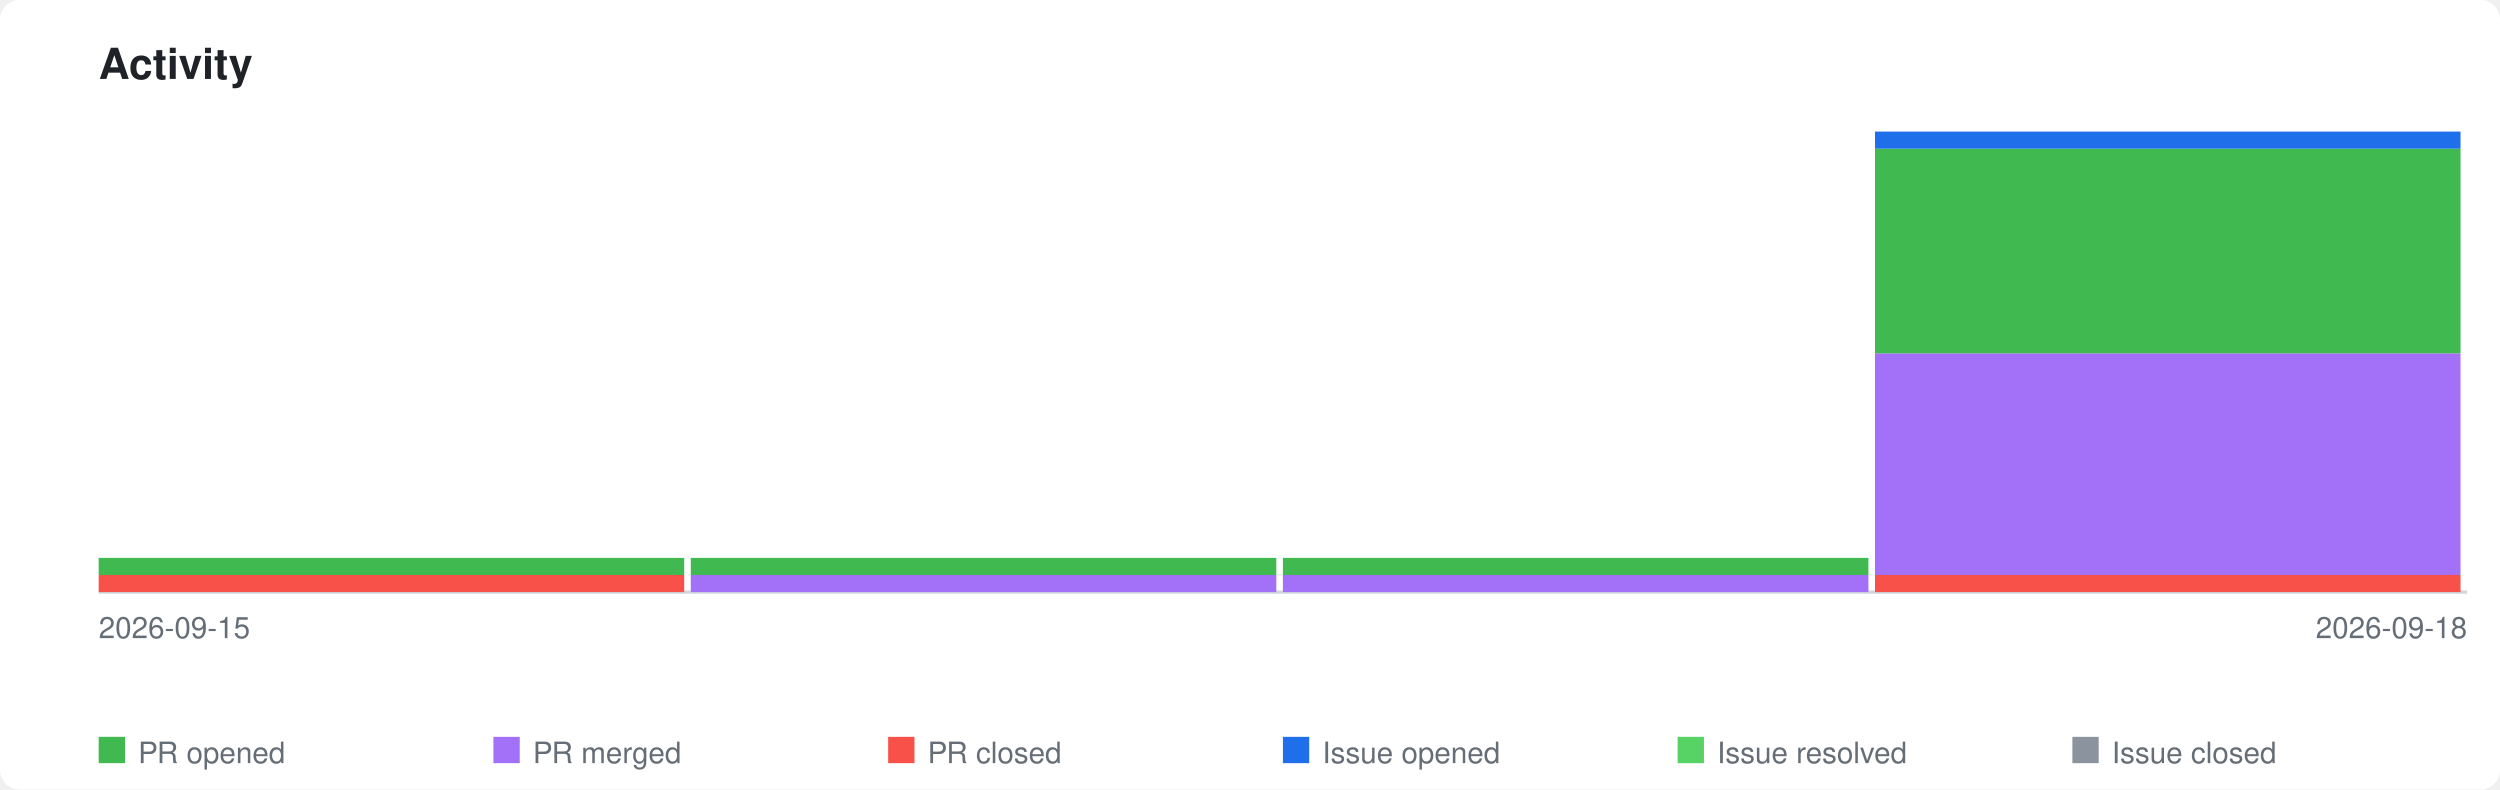
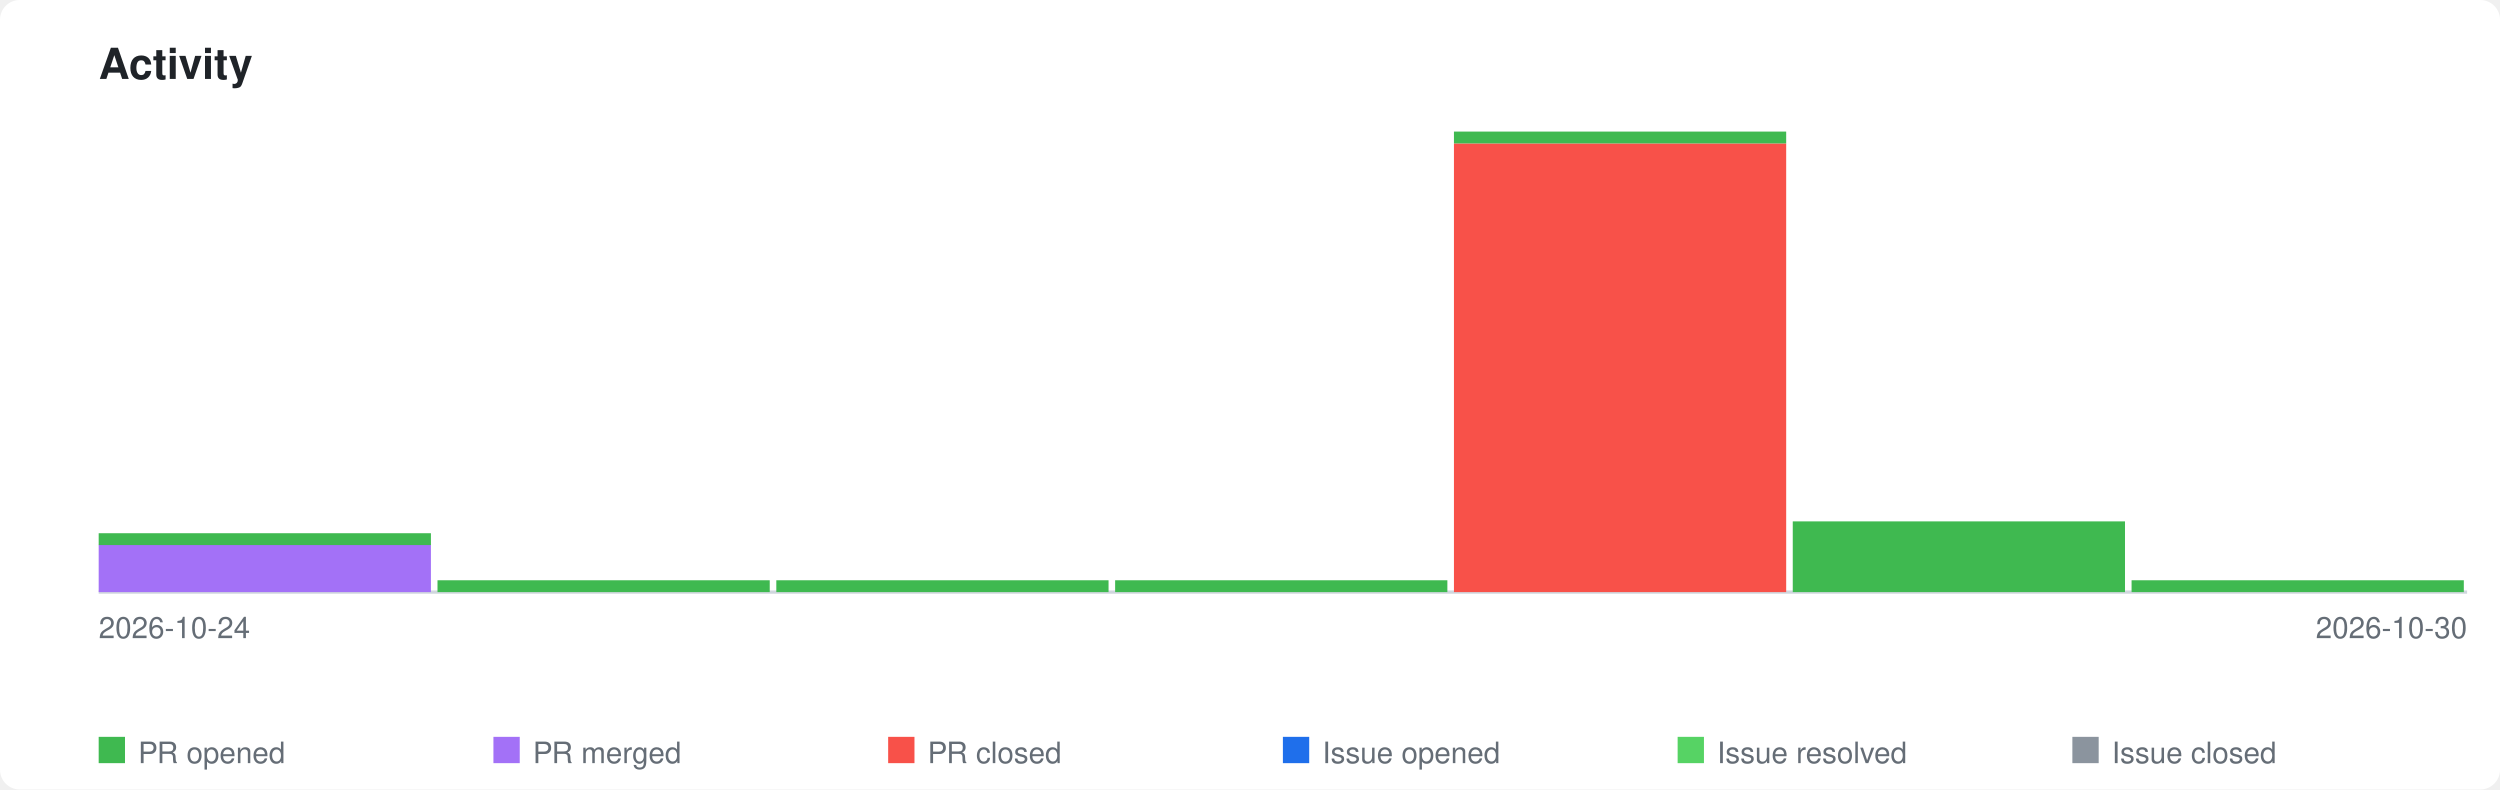
<svg xmlns="http://www.w3.org/2000/svg" xmlns:xlink="http://www.w3.org/1999/xlink" viewBox="0 0 760 240" width="760" height="240">
  <style>
    .page-bg { fill: #ffffff; }
    .title { font-family: -apple-system, BlinkMacSystemFont, 'Segoe UI', Helvetica, Arial, sans-serif; font-size: 13px; font-weight: 600; fill: #1f2328; }
    .axis-label { font-family: -apple-system, BlinkMacSystemFont, 'Segoe UI', Helvetica, Arial, sans-serif; font-size: 9px; fill: #656d76; }
    .legend-label { font-family: -apple-system, BlinkMacSystemFont, 'Segoe UI', Helvetica, Arial, sans-serif; font-size: 9px; fill: #656d76; }
    .axis { stroke: #d0d7de; stroke-width: 1; fill: none; }
    .bar-pr-opened { fill: #3fb950; }
    .bar-pr-merged { fill: #a371f7; }
    .bar-pr-closed { fill: #f85149; }
    .bar-issue-opened { fill: #1f6feb; }
    .bar-issue-resolved { fill: #56d364; }
    .bar-issue-closed { fill: #8b949e; }
    .bar-commit { fill: #d29922; }
    a:hover .day rect { opacity: 0.85; }
    @media (prefers-color-scheme: dark) {
      .page-bg { fill: #0d1117; }
      .title { fill: #e6edf3; }
      .axis-label { fill: #8b949e; }
      .legend-label { fill: #8b949e; }
      .axis { stroke: #30363d; }
    }
  </style>
  <rect class="page-bg" width="760" height="240" rx="6" />
  <text class="title" x="30" y="24">Activity</text>
  <a xlink:href="https://github.com/qte77/gha-arbitrary-repo-timeline">
    <line class="axis" x1="30" y1="180" x2="750" y2="180" />
    <g class="day" transform="translate(30,0)">
-       <rect class="bar-pr-closed" x="0" y="174.8" width="178" height="5.2" />
-       <rect class="bar-pr-opened" x="0" y="169.6" width="178" height="5.2" />
+       <rect class="bar-pr-merged" x="0" y="165.6" width="101" height="14.4" />
+       <rect class="bar-pr-opened" x="0" y="162.1" width="101" height="3.6" />
    </g>
-     <g class="day" transform="translate(210,0)">
-       <rect class="bar-pr-merged" x="0" y="174.8" width="178" height="5.2" />
-       <rect class="bar-pr-opened" x="0" y="169.6" width="178" height="5.2" />
+     <g class="day" transform="translate(133,0)">
+       <rect class="bar-pr-opened" x="0" y="176.4" width="101" height="3.6" />
    </g>
-     <g class="day" transform="translate(390,0)">
-       <rect class="bar-pr-merged" x="0" y="174.8" width="178" height="5.2" />
-       <rect class="bar-pr-opened" x="0" y="169.6" width="178" height="5.2" />
+     <g class="day" transform="translate(236,0)">
+       <rect class="bar-pr-opened" x="0" y="176.4" width="101" height="3.6" />
    </g>
-     <g class="day" transform="translate(570,0)">
-       <rect class="bar-pr-closed" x="0" y="174.8" width="178" height="5.2" />
-       <rect class="bar-pr-merged" x="0" y="107.4" width="178" height="67.4" />
-       <rect class="bar-pr-opened" x="0" y="45.2" width="178" height="62.2" />
-       <rect class="bar-issue-opened" x="0" y="40.0" width="178" height="5.2" />
+     <g class="day" transform="translate(339,0)">
+       <rect class="bar-pr-opened" x="0" y="176.4" width="101" height="3.6" />
+     </g>
+     <g class="day" transform="translate(442,0)">
+       <rect class="bar-pr-closed" x="0" y="43.6" width="101" height="136.4" />
+       <rect class="bar-pr-opened" x="0" y="40.0" width="101" height="3.6" />
+     </g>
+     <g class="day" transform="translate(545,0)">
+       <rect class="bar-pr-opened" x="0" y="158.5" width="101" height="21.5" />
+     </g>
+     <g class="day" transform="translate(648,0)">
+       <rect class="bar-pr-opened" x="0" y="176.4" width="101" height="3.6" />
    </g>
  </a>
-   <text class="axis-label" x="30" y="194">2026-09-15</text>
-   <text class="axis-label" x="750" y="194" text-anchor="end">2026-09-18</text>
+   <text class="axis-label" x="30" y="194">2026-10-24</text>
+   <text class="axis-label" x="750" y="194" text-anchor="end">2026-10-30</text>
  <rect class="bar-pr-opened" x="30" y="224" width="8" height="8" />
  <text class="legend-label" x="42" y="232">PR opened</text>
  <rect class="bar-pr-merged" x="150" y="224" width="8" height="8" />
  <text class="legend-label" x="162" y="232">PR merged</text>
  <rect class="bar-pr-closed" x="270" y="224" width="8" height="8" />
  <text class="legend-label" x="282" y="232">PR closed</text>
  <rect class="bar-issue-opened" x="390" y="224" width="8" height="8" />
  <text class="legend-label" x="402" y="232">Issue opened</text>
  <rect class="bar-issue-resolved" x="510" y="224" width="8" height="8" />
  <text class="legend-label" x="522" y="232">Issue resolved</text>
  <rect class="bar-issue-closed" x="630" y="224" width="8" height="8" />
  <text class="legend-label" x="642" y="232">Issue closed</text>
</svg>
